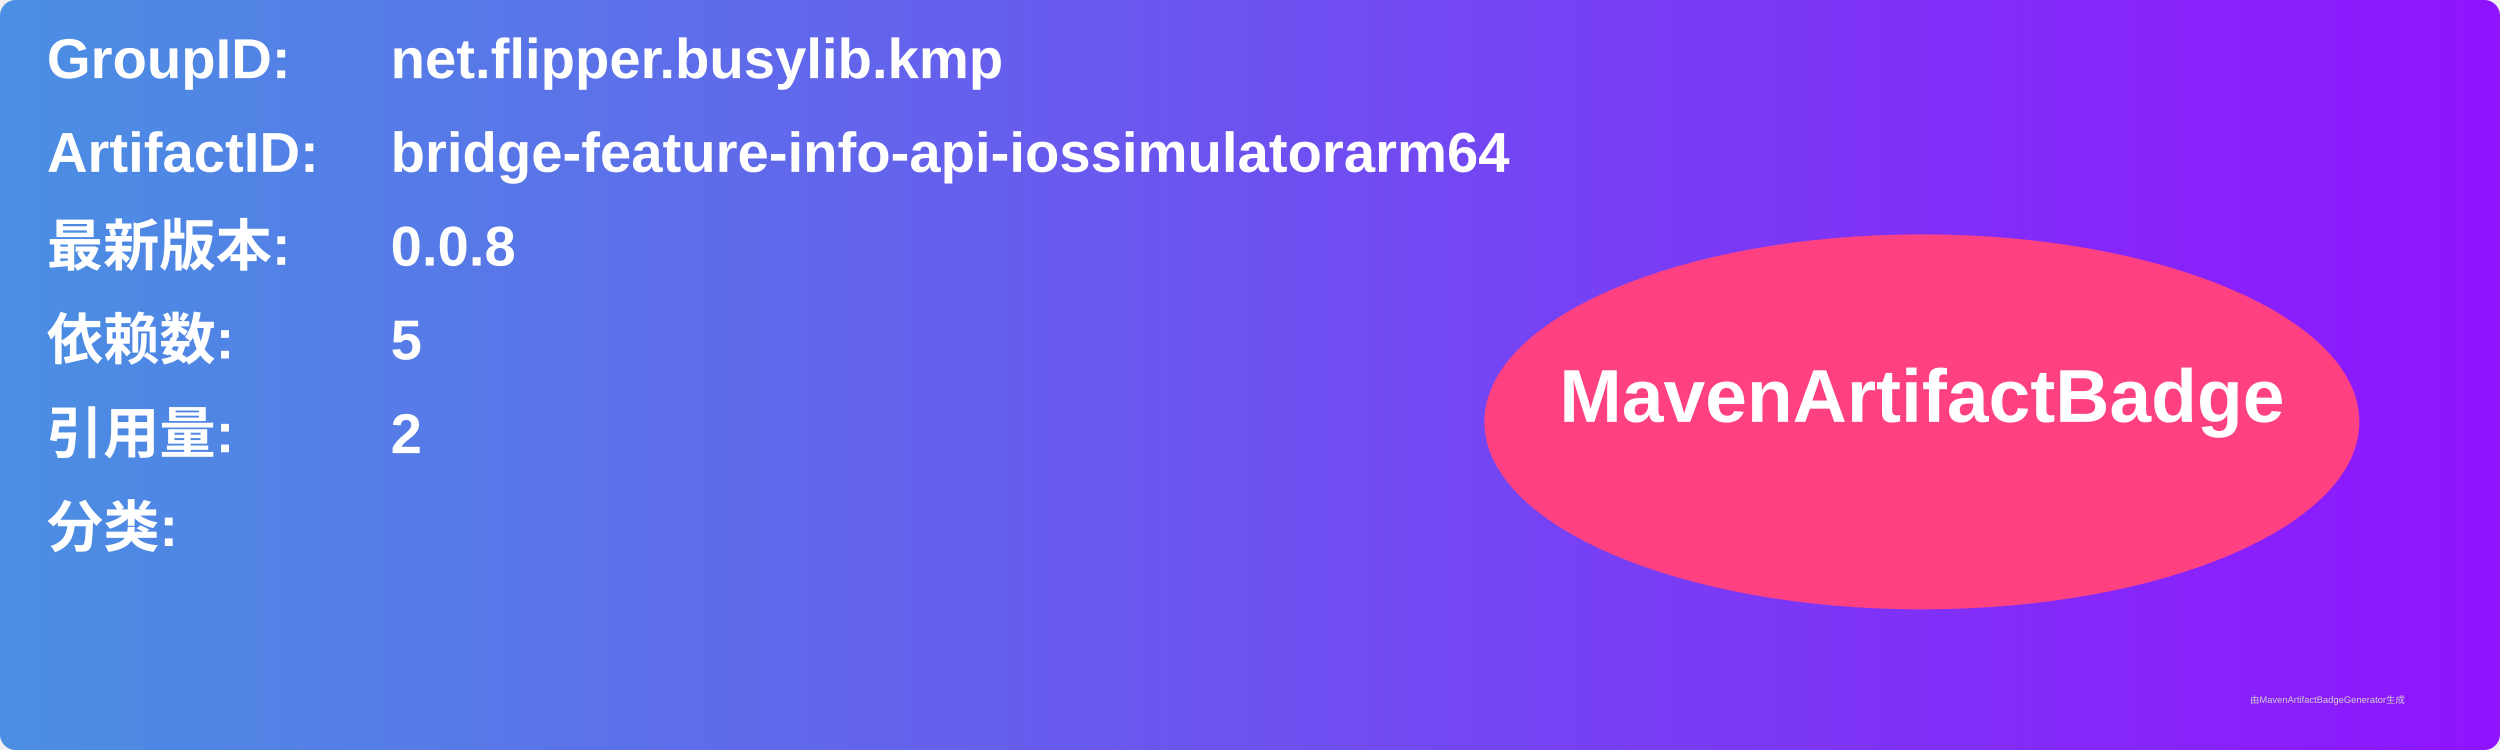
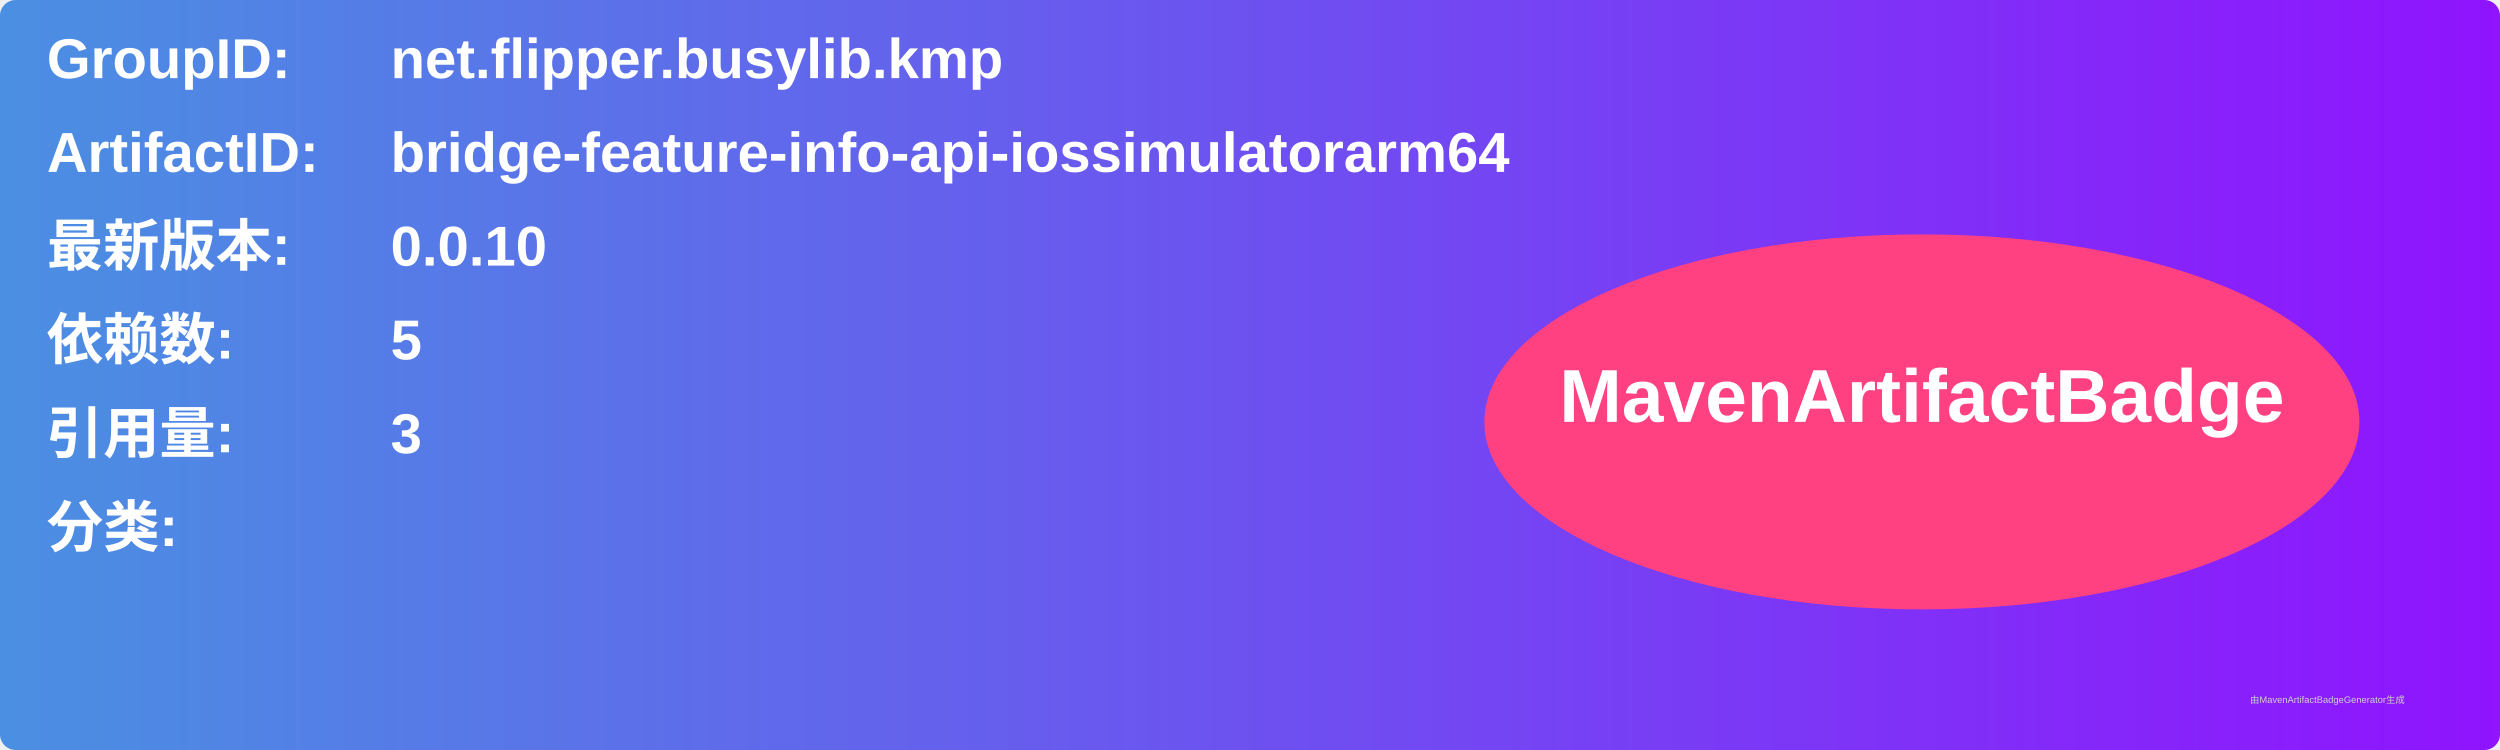
<svg xmlns="http://www.w3.org/2000/svg" width="800" height="240" viewBox="0 0 800 240">
  <linearGradient id="grad" x1="0%" y1="0%" x2="100%" y2="0%">
    <stop offset="0%" stop-color="#4a90e2" />
    <stop offset="100%" stop-color="#9013fe" />
  </linearGradient>
  <rect width="100%" height="100%" rx="5" ry="5" fill="url(#grad)" />
  <g transform="translate(15, 15)">
    <text x="0" y="10" font-family="Arial" font-size="18" fill="white" font-weight="bold" width="260">GroupID:</text>
    <text x="110" y="10" font-family="Arial" font-size="18" fill="white" font-weight="bold" width="460">net.flipper.busylib.kmp</text>
    <text x="0" y="40" font-family="Arial" font-size="18" fill="white" font-weight="bold" width="260">ArtifactID:</text>
    <text x="110" y="40" font-family="Arial" font-size="18" fill="white" font-weight="bold" width="460">bridge-feature-info-api-iossimulatorarm64</text>
    <text x="0" y="70" font-family="Arial" font-size="18" fill="white" font-weight="bold">最新版本:</text>
    <text x="110" y="70" font-family="Arial" font-size="18" fill="white" font-weight="bold">
-       <tspan font-weight="bold">0.0.8</tspan>
+       <tspan font-weight="bold">0.0.10</tspan>
    </text>
    <text x="0" y="100" font-family="Arial" font-size="18" fill="white" font-weight="bold">依赖数: </text>
    <text x="110" y="100" font-family="Arial" font-size="18" fill="white">
      <tspan font-weight="bold">5</tspan>
    </text>
    <text x="0" y="130" font-family="Arial" font-size="18" fill="white" font-weight="bold">引用量: </text>
    <text x="110" y="130" font-family="Arial" font-size="18" fill="white">
-       <tspan font-weight="bold">2</tspan>
+       <tspan font-weight="bold">3</tspan>
    </text>
    <text x="0" y="160" font-family="Arial" font-size="18" fill="white" font-weight="bold">分类:</text>
    <text x="10" y="190" font-family="Arial" font-size="10" fill="white">
      <tspan font-weight="bold" />
    </text>
    <ellipse cx="600" cy="120" rx="140" ry="60" fill="#ff4081" />
    <text x="600" y="120" text-anchor="middle" font-family="Arial" font-size="24" fill="white" font-weight="bold">MavenArtifactBadge</text>
  </g>
  <text x="720" y="225" font-family="Arial" font-size="3" fill="#d0d0d0">由MavenArtifactBadgeGenerator生成</text>
</svg>
